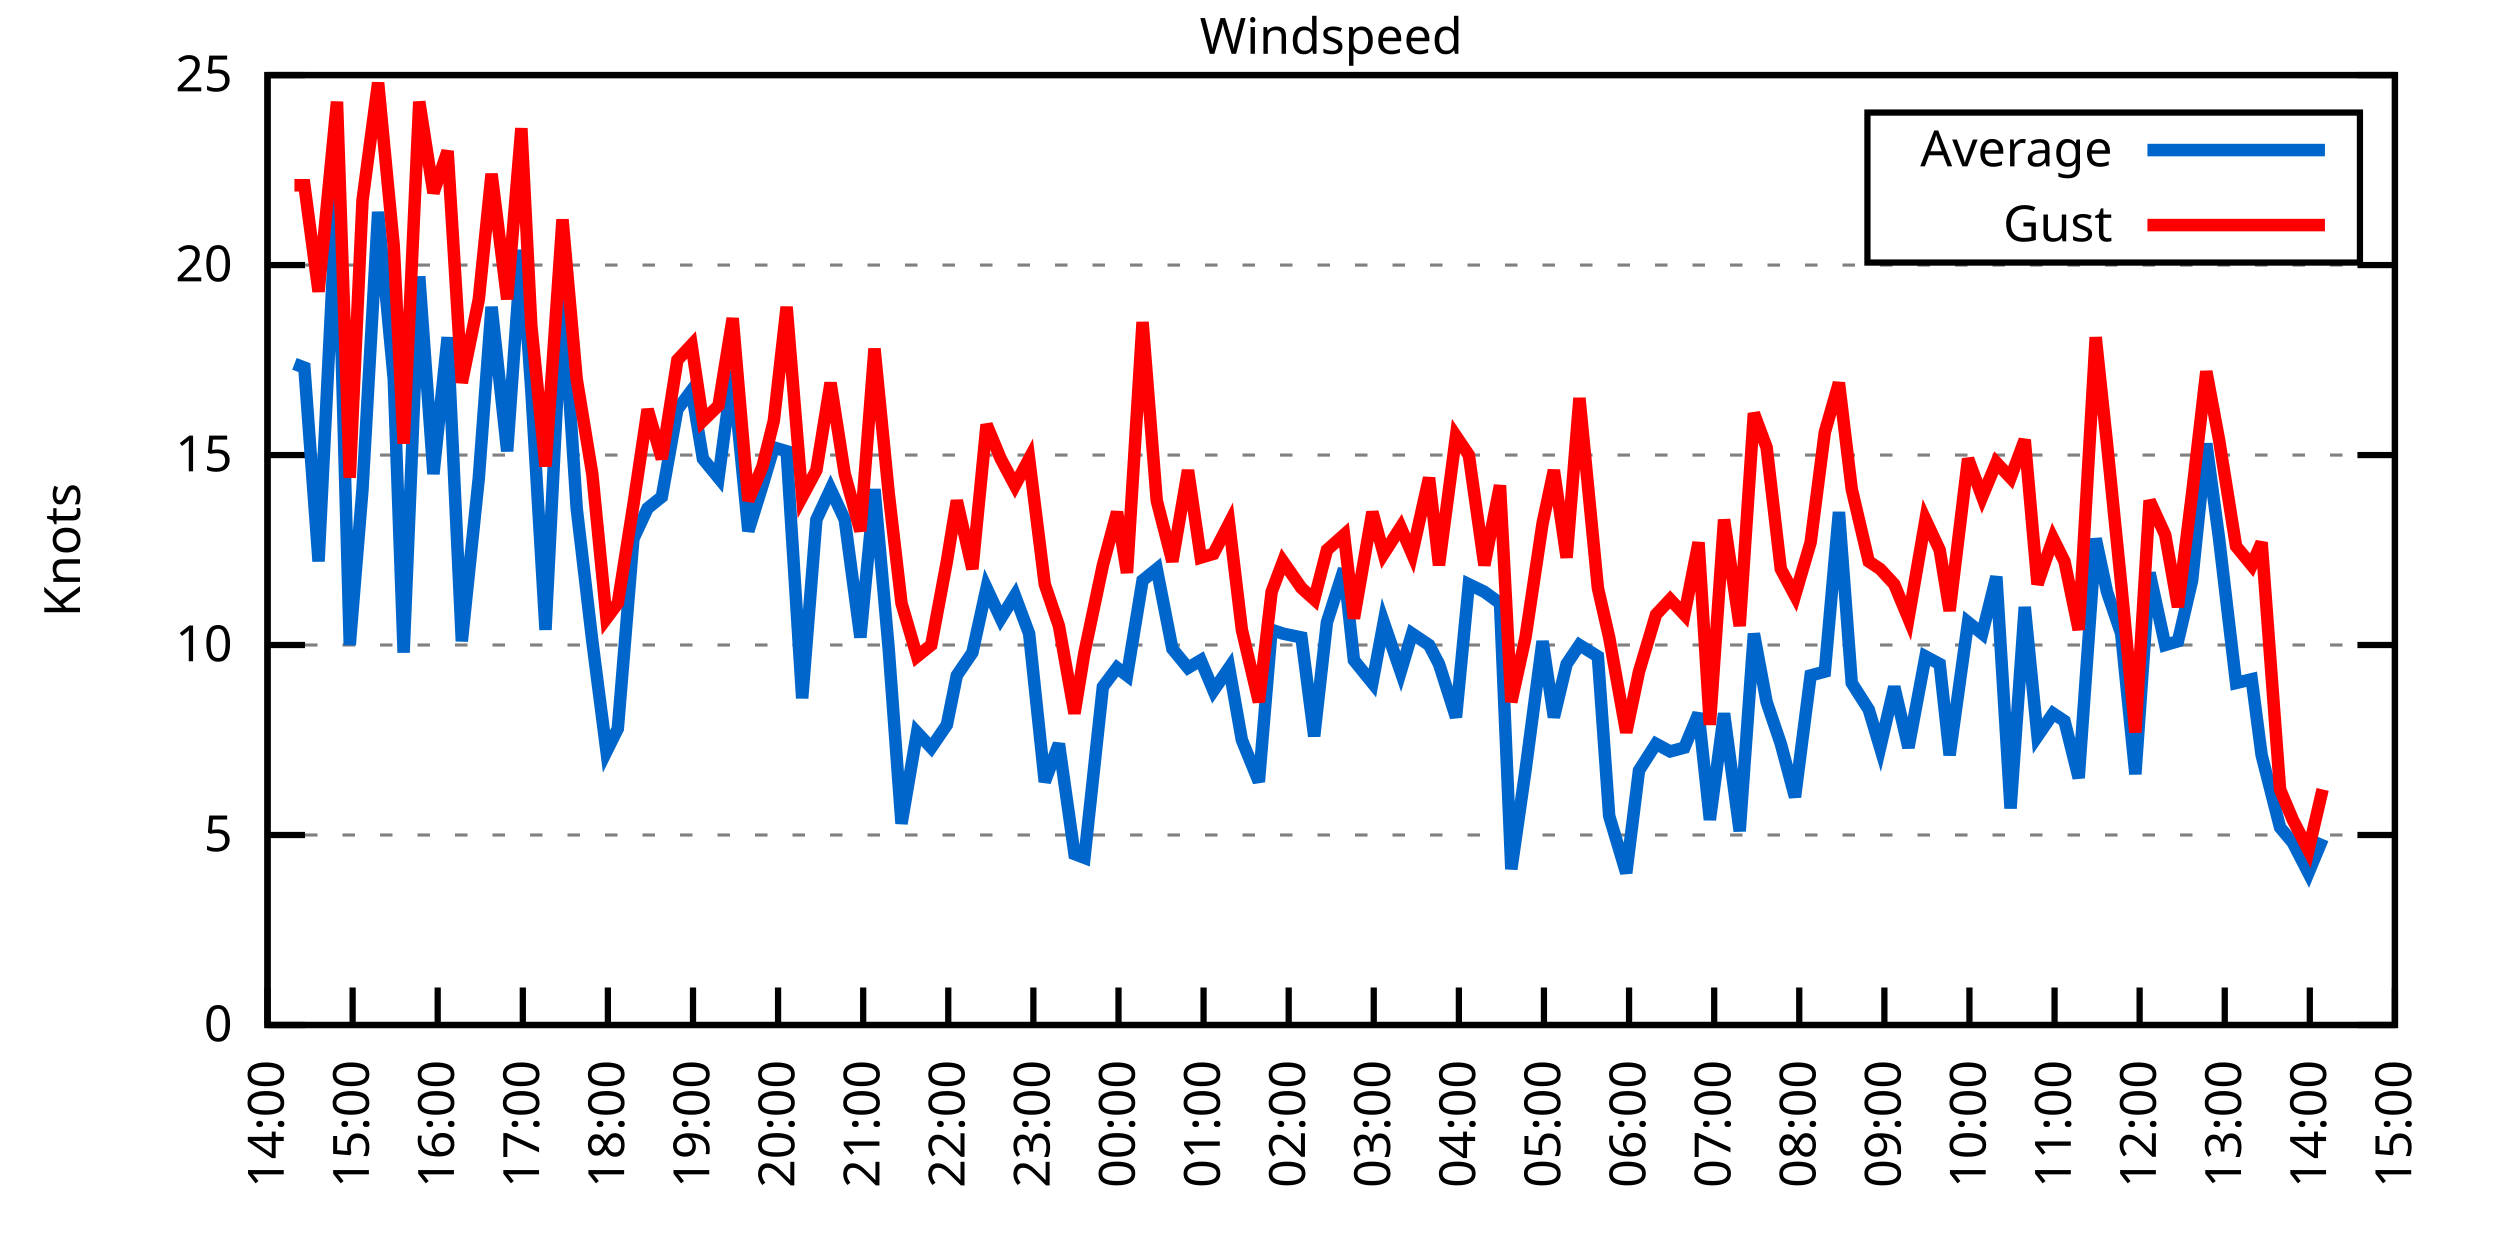
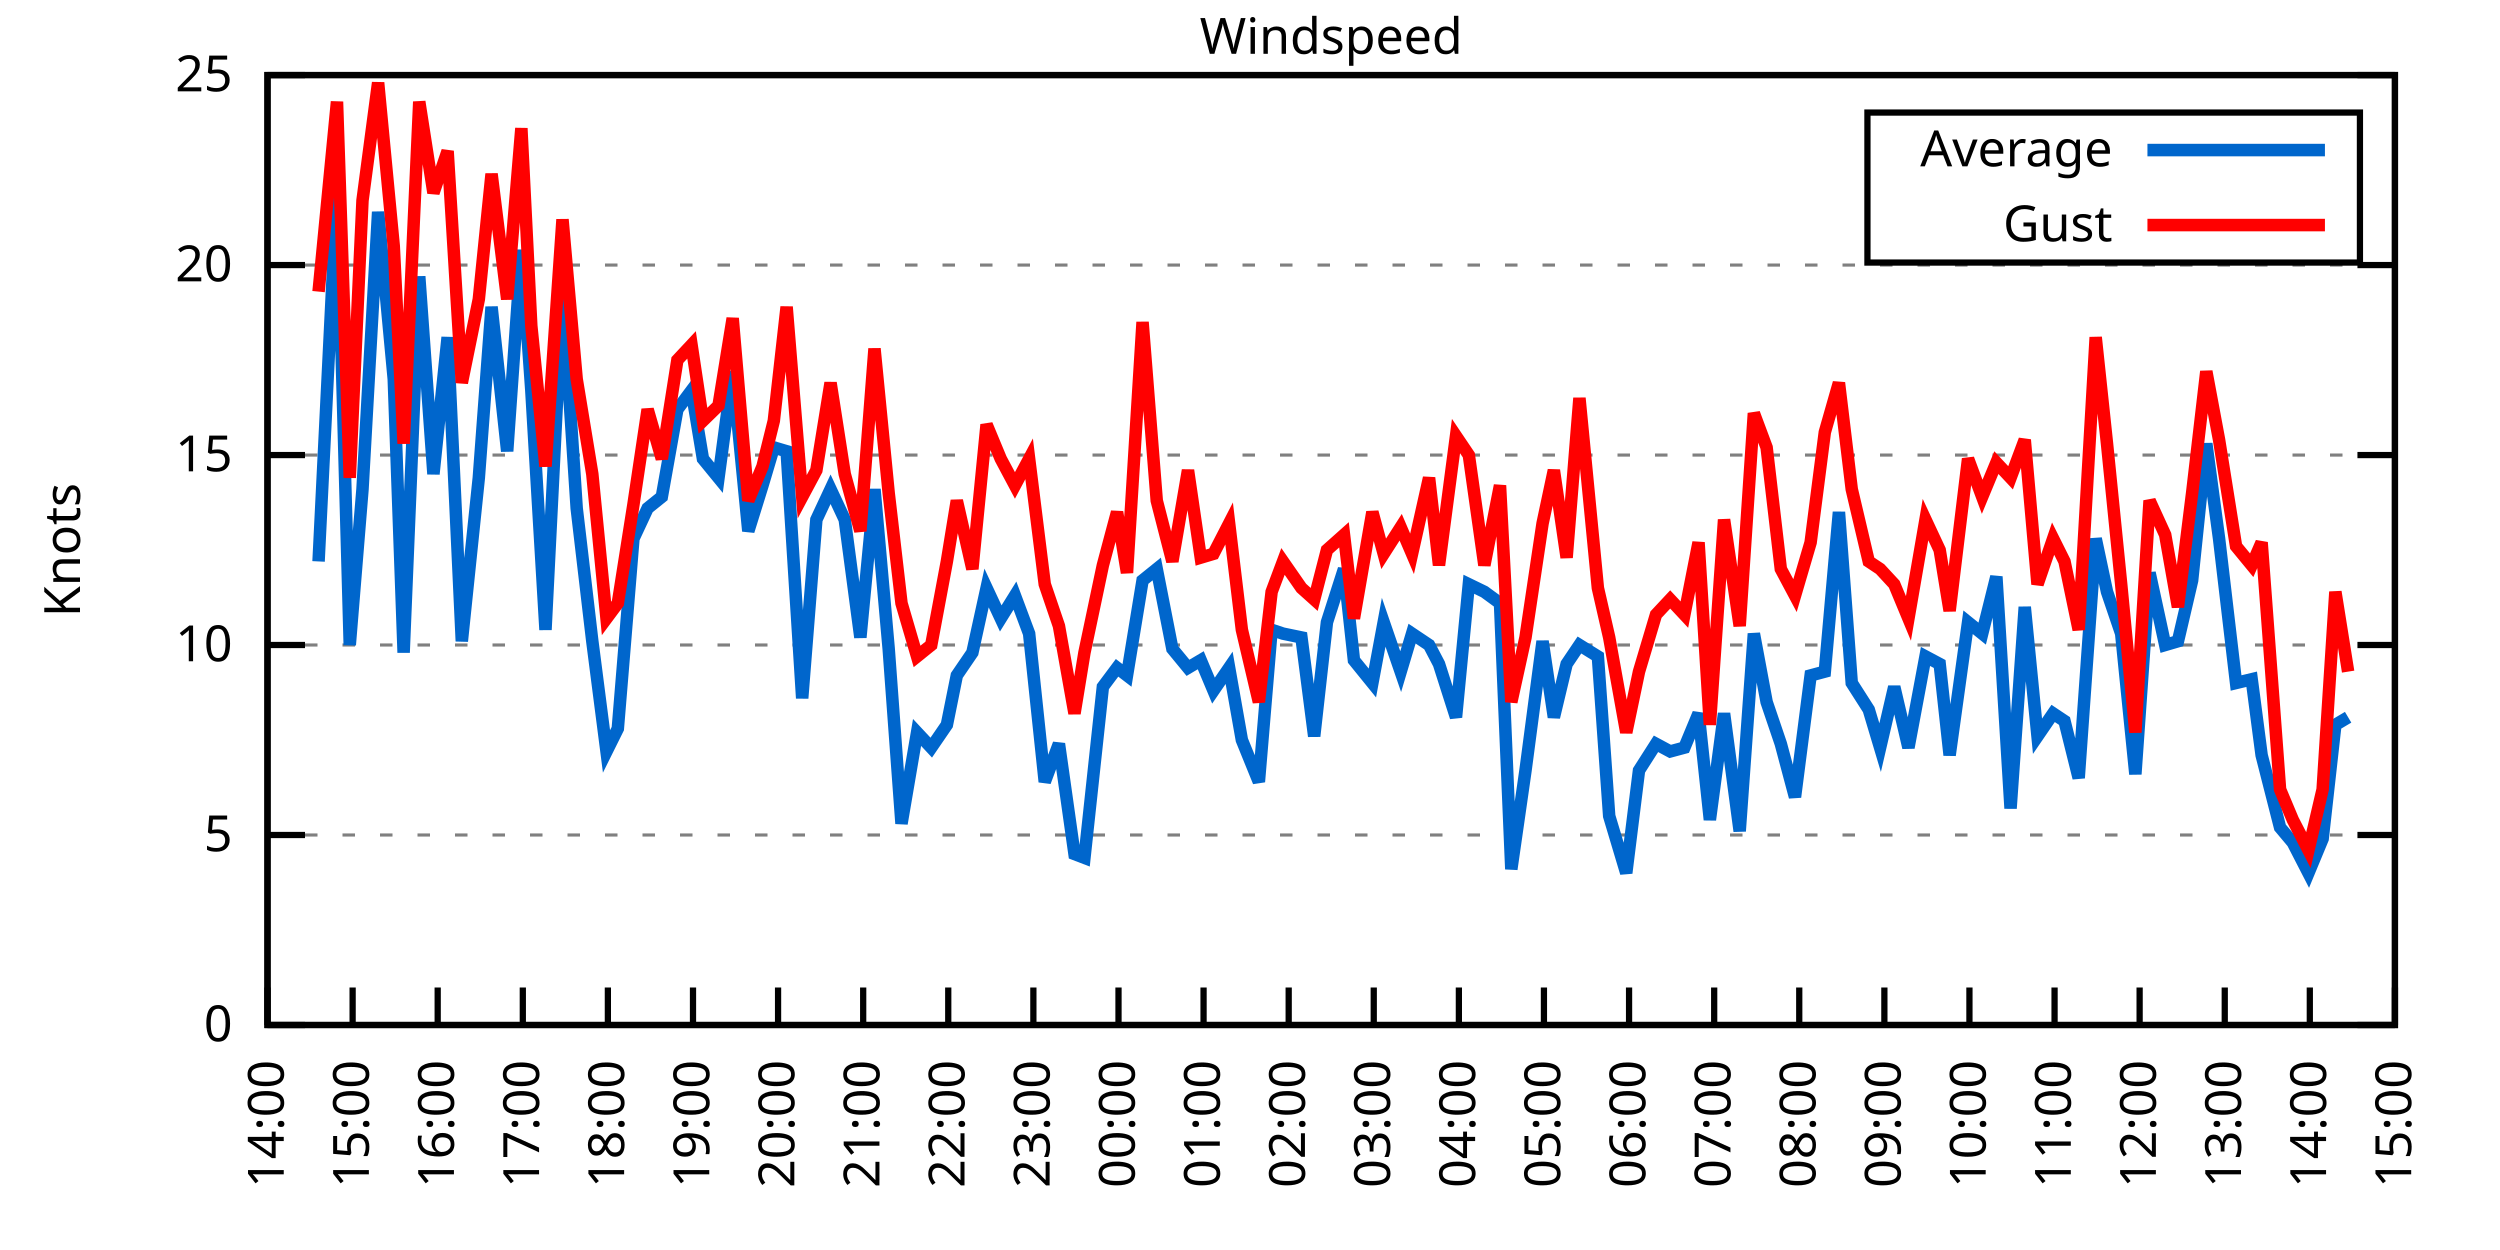
<svg xmlns="http://www.w3.org/2000/svg" xmlns:xlink="http://www.w3.org/1999/xlink" width="400" height="200" viewBox="0 0 400 200">
  <g id="gnuplot_canvas">
    <rect x="0" y="0" width="400" height="200" fill="none" />
    <defs>
      <circle id="gpDot" r="0.5" stroke-width="0.5" stroke="currentColor" />
      <path id="gpPt0" stroke-width="0.333" stroke="currentColor" d="M-1,0 h2 M0,-1 v2" />
      <path id="gpPt1" stroke-width="0.333" stroke="currentColor" d="M-1,-1 L1,1 M1,-1 L-1,1" />
      <path id="gpPt2" stroke-width="0.333" stroke="currentColor" d="M-1,0 L1,0 M0,-1 L0,1 M-1,-1 L1,1 M-1,1 L1,-1" />
      <rect id="gpPt3" stroke-width="0.333" stroke="currentColor" x="-1" y="-1" width="2" height="2" />
      <rect id="gpPt4" stroke-width="0.333" stroke="currentColor" fill="currentColor" x="-1" y="-1" width="2" height="2" />
      <circle id="gpPt5" stroke-width="0.333" stroke="currentColor" cx="0" cy="0" r="1" />
      <use xlink:href="#gpPt5" id="gpPt6" fill="currentColor" stroke="none" />
      <path id="gpPt7" stroke-width="0.333" stroke="currentColor" d="M0,-1.33 L-1.33,0.67 L1.33,0.67 z" />
      <use xlink:href="#gpPt7" id="gpPt8" fill="currentColor" stroke="none" />
      <use xlink:href="#gpPt7" id="gpPt9" stroke="currentColor" transform="rotate(180)" />
      <use xlink:href="#gpPt9" id="gpPt10" fill="currentColor" stroke="none" />
      <use xlink:href="#gpPt3" id="gpPt11" stroke="currentColor" transform="rotate(45)" />
      <use xlink:href="#gpPt11" id="gpPt12" fill="currentColor" stroke="none" />
      <path id="gpPt13" stroke-width="0.333" stroke="currentColor" d="M0,1.330 L1.265,0.411 L0.782,-1.067 L-0.782,-1.076 L-1.265,0.411 z" />
      <use xlink:href="#gpPt13" id="gpPt14" fill="currentColor" stroke="none" />
      <filter id="textbox" filterUnits="objectBoundingBox" x="0" y="0" height="1" width="1">
        <feFlood flood-color="white" flood-opacity="1" result="bgnd" />
        <feComposite in="SourceGraphic" in2="bgnd" operator="atop" />
      </filter>
      <filter id="greybox" filterUnits="objectBoundingBox" x="0" y="0" height="1" width="1">
        <feFlood flood-color="lightgrey" flood-opacity="1" result="grey" />
        <feComposite in="SourceGraphic" in2="grey" operator="atop" />
      </filter>
    </defs>
    <g fill="none" color="white" stroke="currentColor" stroke-width="1.00" stroke-linecap="butt" stroke-linejoin="miter">
</g>
    <g fill="none" color="black" stroke="currentColor" stroke-width="1.00" stroke-linecap="butt" stroke-linejoin="miter">
      <g stroke="none" shape-rendering="crispEdges">
        <polygon fill="rgb(255, 255, 255)" points="42.80,164.00 383.18,164.00 383.18,12.02 42.80,12.02 " />
      </g>
    </g>
    <g fill="none" color="black" stroke="currentColor" stroke-width="1.00" stroke-linecap="butt" stroke-linejoin="miter">
</g>
    <g fill="none" color="black" stroke="black" stroke-width="0.50" stroke-linecap="butt" stroke-linejoin="miter">
</g>
    <g fill="none" color="gray" stroke="currentColor" stroke-width="0.50" stroke-linecap="butt" stroke-linejoin="miter">
      <path stroke="gray" stroke-dasharray="2,4" class="gridline" d="M42.80,164.00 L383.19,164.00  " />
    </g>
    <g fill="none" color="gray" stroke="gray" stroke-width="1.00" stroke-linecap="butt" stroke-linejoin="miter">
</g>
    <g fill="none" color="black" stroke="currentColor" stroke-width="1.00" stroke-linecap="butt" stroke-linejoin="miter">
      <path stroke="black" d="M42.80,164.00 L48.80,164.00 M383.19,164.00 L377.19,164.00  " />
      <g transform="translate(37.20,166.60)" stroke="none" fill="black" font-family="Sans" font-size="8.00" text-anchor="end">
        <text>
          <tspan font-family="Sans"> 0</tspan>
        </text>
      </g>
    </g>
    <g fill="none" color="black" stroke="currentColor" stroke-width="1.00" stroke-linecap="butt" stroke-linejoin="miter">
</g>
    <g fill="none" color="black" stroke="black" stroke-width="0.50" stroke-linecap="butt" stroke-linejoin="miter">
</g>
    <g fill="none" color="gray" stroke="currentColor" stroke-width="0.50" stroke-linecap="butt" stroke-linejoin="miter">
      <path stroke="gray" stroke-dasharray="2,4" class="gridline" d="M42.80,133.60 L383.19,133.60  " />
    </g>
    <g fill="none" color="gray" stroke="gray" stroke-width="1.00" stroke-linecap="butt" stroke-linejoin="miter">
</g>
    <g fill="none" color="black" stroke="currentColor" stroke-width="1.00" stroke-linecap="butt" stroke-linejoin="miter">
      <path stroke="black" d="M42.80,133.60 L48.80,133.60 M383.19,133.60 L377.19,133.60  " />
      <g transform="translate(37.20,136.20)" stroke="none" fill="black" font-family="Sans" font-size="8.00" text-anchor="end">
        <text>
          <tspan font-family="Sans"> 5</tspan>
        </text>
      </g>
    </g>
    <g fill="none" color="black" stroke="currentColor" stroke-width="1.00" stroke-linecap="butt" stroke-linejoin="miter">
</g>
    <g fill="none" color="black" stroke="black" stroke-width="0.50" stroke-linecap="butt" stroke-linejoin="miter">
</g>
    <g fill="none" color="gray" stroke="currentColor" stroke-width="0.50" stroke-linecap="butt" stroke-linejoin="miter">
      <path stroke="gray" stroke-dasharray="2,4" class="gridline" d="M42.80,103.20 L383.19,103.20  " />
    </g>
    <g fill="none" color="gray" stroke="gray" stroke-width="1.00" stroke-linecap="butt" stroke-linejoin="miter">
</g>
    <g fill="none" color="black" stroke="currentColor" stroke-width="1.00" stroke-linecap="butt" stroke-linejoin="miter">
      <path stroke="black" d="M42.80,103.20 L48.80,103.20 M383.19,103.20 L377.19,103.20  " />
      <g transform="translate(37.20,105.80)" stroke="none" fill="black" font-family="Sans" font-size="8.00" text-anchor="end">
        <text>
          <tspan font-family="Sans"> 10</tspan>
        </text>
      </g>
    </g>
    <g fill="none" color="black" stroke="currentColor" stroke-width="1.00" stroke-linecap="butt" stroke-linejoin="miter">
</g>
    <g fill="none" color="black" stroke="black" stroke-width="0.50" stroke-linecap="butt" stroke-linejoin="miter">
</g>
    <g fill="none" color="gray" stroke="currentColor" stroke-width="0.50" stroke-linecap="butt" stroke-linejoin="miter">
      <path stroke="gray" stroke-dasharray="2,4" class="gridline" d="M42.80,72.81 L383.19,72.81  " />
    </g>
    <g fill="none" color="gray" stroke="gray" stroke-width="1.00" stroke-linecap="butt" stroke-linejoin="miter">
</g>
    <g fill="none" color="black" stroke="currentColor" stroke-width="1.00" stroke-linecap="butt" stroke-linejoin="miter">
      <path stroke="black" d="M42.80,72.81 L48.80,72.81 M383.19,72.81 L377.19,72.81  " />
      <g transform="translate(37.20,75.41)" stroke="none" fill="black" font-family="Sans" font-size="8.00" text-anchor="end">
        <text>
          <tspan font-family="Sans"> 15</tspan>
        </text>
      </g>
    </g>
    <g fill="none" color="black" stroke="currentColor" stroke-width="1.00" stroke-linecap="butt" stroke-linejoin="miter">
</g>
    <g fill="none" color="black" stroke="black" stroke-width="0.50" stroke-linecap="butt" stroke-linejoin="miter">
</g>
    <g fill="none" color="gray" stroke="currentColor" stroke-width="0.50" stroke-linecap="butt" stroke-linejoin="miter">
      <path stroke="gray" stroke-dasharray="2,4" class="gridline" d="M42.80,42.41 L383.19,42.41  " />
    </g>
    <g fill="none" color="gray" stroke="gray" stroke-width="1.00" stroke-linecap="butt" stroke-linejoin="miter">
</g>
    <g fill="none" color="black" stroke="currentColor" stroke-width="1.00" stroke-linecap="butt" stroke-linejoin="miter">
      <path stroke="black" d="M42.80,42.41 L48.80,42.41 M383.19,42.41 L377.19,42.41  " />
      <g transform="translate(37.20,45.01)" stroke="none" fill="black" font-family="Sans" font-size="8.00" text-anchor="end">
        <text>
          <tspan font-family="Sans"> 20</tspan>
        </text>
      </g>
    </g>
    <g fill="none" color="black" stroke="currentColor" stroke-width="1.00" stroke-linecap="butt" stroke-linejoin="miter">
</g>
    <g fill="none" color="black" stroke="black" stroke-width="0.50" stroke-linecap="butt" stroke-linejoin="miter">
</g>
    <g fill="none" color="gray" stroke="currentColor" stroke-width="0.50" stroke-linecap="butt" stroke-linejoin="miter">
      <path stroke="gray" stroke-dasharray="2,4" class="gridline" d="M42.80,12.01 L383.19,12.01  " />
    </g>
    <g fill="none" color="gray" stroke="gray" stroke-width="1.00" stroke-linecap="butt" stroke-linejoin="miter">
</g>
    <g fill="none" color="black" stroke="currentColor" stroke-width="1.00" stroke-linecap="butt" stroke-linejoin="miter">
      <path stroke="black" d="M42.80,12.01 L48.80,12.01 M383.19,12.01 L377.19,12.01  " />
      <g transform="translate(37.20,14.61)" stroke="none" fill="black" font-family="Sans" font-size="8.00" text-anchor="end">
        <text>
          <tspan font-family="Sans"> 25</tspan>
        </text>
      </g>
    </g>
    <g fill="none" color="black" stroke="currentColor" stroke-width="1.00" stroke-linecap="butt" stroke-linejoin="miter">
      <path stroke="black" d="M42.80,164.00 L42.80,158.00  " />
      <g transform="translate(45.40,169.60) rotate(270.00)" stroke="none" fill="black" font-family="Sans" font-size="8.00" text-anchor="end">
        <text>
          <tspan font-family="Sans">14:00</tspan>
        </text>
      </g>
    </g>
    <g fill="none" color="black" stroke="currentColor" stroke-width="1.00" stroke-linecap="butt" stroke-linejoin="miter">
      <path stroke="black" d="M56.42,164.00 L56.42,158.00  " />
      <g transform="translate(59.02,169.60) rotate(270.00)" stroke="none" fill="black" font-family="Sans" font-size="8.00" text-anchor="end">
        <text>
          <tspan font-family="Sans">15:00</tspan>
        </text>
      </g>
    </g>
    <g fill="none" color="black" stroke="currentColor" stroke-width="1.00" stroke-linecap="butt" stroke-linejoin="miter">
      <path stroke="black" d="M70.03,164.00 L70.03,158.00  " />
      <g transform="translate(72.63,169.60) rotate(270.00)" stroke="none" fill="black" font-family="Sans" font-size="8.00" text-anchor="end">
        <text>
          <tspan font-family="Sans">16:00</tspan>
        </text>
      </g>
    </g>
    <g fill="none" color="black" stroke="currentColor" stroke-width="1.00" stroke-linecap="butt" stroke-linejoin="miter">
      <path stroke="black" d="M83.65,164.00 L83.65,158.00  " />
      <g transform="translate(86.25,169.60) rotate(270.00)" stroke="none" fill="black" font-family="Sans" font-size="8.00" text-anchor="end">
        <text>
          <tspan font-family="Sans">17:00</tspan>
        </text>
      </g>
    </g>
    <g fill="none" color="black" stroke="currentColor" stroke-width="1.00" stroke-linecap="butt" stroke-linejoin="miter">
      <path stroke="black" d="M97.26,164.00 L97.26,158.00  " />
      <g transform="translate(99.86,169.60) rotate(270.00)" stroke="none" fill="black" font-family="Sans" font-size="8.00" text-anchor="end">
        <text>
          <tspan font-family="Sans">18:00</tspan>
        </text>
      </g>
    </g>
    <g fill="none" color="black" stroke="currentColor" stroke-width="1.00" stroke-linecap="butt" stroke-linejoin="miter">
      <path stroke="black" d="M110.88,164.00 L110.88,158.00  " />
      <g transform="translate(113.48,169.60) rotate(270.00)" stroke="none" fill="black" font-family="Sans" font-size="8.00" text-anchor="end">
        <text>
          <tspan font-family="Sans">19:00</tspan>
        </text>
      </g>
    </g>
    <g fill="none" color="black" stroke="currentColor" stroke-width="1.00" stroke-linecap="butt" stroke-linejoin="miter">
      <path stroke="black" d="M124.49,164.00 L124.49,158.00  " />
      <g transform="translate(127.09,169.60) rotate(270.00)" stroke="none" fill="black" font-family="Sans" font-size="8.00" text-anchor="end">
        <text>
          <tspan font-family="Sans">20:00</tspan>
        </text>
      </g>
    </g>
    <g fill="none" color="black" stroke="currentColor" stroke-width="1.00" stroke-linecap="butt" stroke-linejoin="miter">
      <path stroke="black" d="M138.11,164.00 L138.11,158.00  " />
      <g transform="translate(140.71,169.60) rotate(270.00)" stroke="none" fill="black" font-family="Sans" font-size="8.00" text-anchor="end">
        <text>
          <tspan font-family="Sans">21:00</tspan>
        </text>
      </g>
    </g>
    <g fill="none" color="black" stroke="currentColor" stroke-width="1.00" stroke-linecap="butt" stroke-linejoin="miter">
      <path stroke="black" d="M151.72,164.00 L151.72,158.00  " />
      <g transform="translate(154.32,169.60) rotate(270.00)" stroke="none" fill="black" font-family="Sans" font-size="8.00" text-anchor="end">
        <text>
          <tspan font-family="Sans">22:00</tspan>
        </text>
      </g>
    </g>
    <g fill="none" color="black" stroke="currentColor" stroke-width="1.00" stroke-linecap="butt" stroke-linejoin="miter">
      <path stroke="black" d="M165.34,164.00 L165.34,158.00  " />
      <g transform="translate(167.94,169.60) rotate(270.00)" stroke="none" fill="black" font-family="Sans" font-size="8.00" text-anchor="end">
        <text>
          <tspan font-family="Sans">23:00</tspan>
        </text>
      </g>
    </g>
    <g fill="none" color="black" stroke="currentColor" stroke-width="1.00" stroke-linecap="butt" stroke-linejoin="miter">
      <path stroke="black" d="M178.96,164.00 L178.96,158.00  " />
      <g transform="translate(181.56,169.60) rotate(270.00)" stroke="none" fill="black" font-family="Sans" font-size="8.00" text-anchor="end">
        <text>
          <tspan font-family="Sans">00:00</tspan>
        </text>
      </g>
    </g>
    <g fill="none" color="black" stroke="currentColor" stroke-width="1.00" stroke-linecap="butt" stroke-linejoin="miter">
      <path stroke="black" d="M192.57,164.00 L192.57,158.00  " />
      <g transform="translate(195.17,169.60) rotate(270.00)" stroke="none" fill="black" font-family="Sans" font-size="8.00" text-anchor="end">
        <text>
          <tspan font-family="Sans">01:00</tspan>
        </text>
      </g>
    </g>
    <g fill="none" color="black" stroke="currentColor" stroke-width="1.00" stroke-linecap="butt" stroke-linejoin="miter">
      <path stroke="black" d="M206.19,164.00 L206.19,158.00  " />
      <g transform="translate(208.79,169.60) rotate(270.00)" stroke="none" fill="black" font-family="Sans" font-size="8.00" text-anchor="end">
        <text>
          <tspan font-family="Sans">02:00</tspan>
        </text>
      </g>
    </g>
    <g fill="none" color="black" stroke="currentColor" stroke-width="1.00" stroke-linecap="butt" stroke-linejoin="miter">
      <path stroke="black" d="M219.80,164.00 L219.80,158.00  " />
      <g transform="translate(222.40,169.60) rotate(270.00)" stroke="none" fill="black" font-family="Sans" font-size="8.00" text-anchor="end">
        <text>
          <tspan font-family="Sans">03:00</tspan>
        </text>
      </g>
    </g>
    <g fill="none" color="black" stroke="currentColor" stroke-width="1.00" stroke-linecap="butt" stroke-linejoin="miter">
      <path stroke="black" d="M233.42,164.00 L233.42,158.00  " />
      <g transform="translate(236.02,169.60) rotate(270.00)" stroke="none" fill="black" font-family="Sans" font-size="8.00" text-anchor="end">
        <text>
          <tspan font-family="Sans">04:00</tspan>
        </text>
      </g>
    </g>
    <g fill="none" color="black" stroke="currentColor" stroke-width="1.00" stroke-linecap="butt" stroke-linejoin="miter">
      <path stroke="black" d="M247.03,164.00 L247.03,158.00  " />
      <g transform="translate(249.63,169.60) rotate(270.00)" stroke="none" fill="black" font-family="Sans" font-size="8.00" text-anchor="end">
        <text>
          <tspan font-family="Sans">05:00</tspan>
        </text>
      </g>
    </g>
    <g fill="none" color="black" stroke="currentColor" stroke-width="1.00" stroke-linecap="butt" stroke-linejoin="miter">
      <path stroke="black" d="M260.65,164.00 L260.65,158.00  " />
      <g transform="translate(263.25,169.60) rotate(270.00)" stroke="none" fill="black" font-family="Sans" font-size="8.00" text-anchor="end">
        <text>
          <tspan font-family="Sans">06:00</tspan>
        </text>
      </g>
    </g>
    <g fill="none" color="black" stroke="currentColor" stroke-width="1.00" stroke-linecap="butt" stroke-linejoin="miter">
      <path stroke="black" d="M274.27,164.00 L274.27,158.00  " />
      <g transform="translate(276.87,169.60) rotate(270.00)" stroke="none" fill="black" font-family="Sans" font-size="8.00" text-anchor="end">
        <text>
          <tspan font-family="Sans">07:00</tspan>
        </text>
      </g>
    </g>
    <g fill="none" color="black" stroke="currentColor" stroke-width="1.00" stroke-linecap="butt" stroke-linejoin="miter">
      <path stroke="black" d="M287.88,164.00 L287.88,158.00  " />
      <g transform="translate(290.48,169.60) rotate(270.00)" stroke="none" fill="black" font-family="Sans" font-size="8.00" text-anchor="end">
        <text>
          <tspan font-family="Sans">08:00</tspan>
        </text>
      </g>
    </g>
    <g fill="none" color="black" stroke="currentColor" stroke-width="1.00" stroke-linecap="butt" stroke-linejoin="miter">
      <path stroke="black" d="M301.50,164.00 L301.50,158.00  " />
      <g transform="translate(304.10,169.60) rotate(270.00)" stroke="none" fill="black" font-family="Sans" font-size="8.00" text-anchor="end">
        <text>
          <tspan font-family="Sans">09:00</tspan>
        </text>
      </g>
    </g>
    <g fill="none" color="black" stroke="currentColor" stroke-width="1.00" stroke-linecap="butt" stroke-linejoin="miter">
      <path stroke="black" d="M315.11,164.00 L315.11,158.00  " />
      <g transform="translate(317.71,169.60) rotate(270.00)" stroke="none" fill="black" font-family="Sans" font-size="8.00" text-anchor="end">
        <text>
          <tspan font-family="Sans">10:00</tspan>
        </text>
      </g>
    </g>
    <g fill="none" color="black" stroke="currentColor" stroke-width="1.00" stroke-linecap="butt" stroke-linejoin="miter">
      <path stroke="black" d="M328.73,164.00 L328.73,158.00  " />
      <g transform="translate(331.33,169.60) rotate(270.00)" stroke="none" fill="black" font-family="Sans" font-size="8.00" text-anchor="end">
        <text>
          <tspan font-family="Sans">11:00</tspan>
        </text>
      </g>
    </g>
    <g fill="none" color="black" stroke="currentColor" stroke-width="1.00" stroke-linecap="butt" stroke-linejoin="miter">
      <path stroke="black" d="M342.34,164.00 L342.34,158.00  " />
      <g transform="translate(344.94,169.60) rotate(270.00)" stroke="none" fill="black" font-family="Sans" font-size="8.00" text-anchor="end">
        <text>
          <tspan font-family="Sans">12:00</tspan>
        </text>
      </g>
    </g>
    <g fill="none" color="black" stroke="currentColor" stroke-width="1.00" stroke-linecap="butt" stroke-linejoin="miter">
      <path stroke="black" d="M355.96,164.00 L355.96,158.00  " />
      <g transform="translate(358.56,169.60) rotate(270.00)" stroke="none" fill="black" font-family="Sans" font-size="8.00" text-anchor="end">
        <text>
          <tspan font-family="Sans">13:00</tspan>
        </text>
      </g>
    </g>
    <g fill="none" color="black" stroke="currentColor" stroke-width="1.00" stroke-linecap="butt" stroke-linejoin="miter">
      <path stroke="black" d="M369.57,164.00 L369.57,158.00  " />
      <g transform="translate(372.17,169.60) rotate(270.00)" stroke="none" fill="black" font-family="Sans" font-size="8.00" text-anchor="end">
        <text>
          <tspan font-family="Sans">14:00</tspan>
        </text>
      </g>
    </g>
    <g fill="none" color="black" stroke="currentColor" stroke-width="1.00" stroke-linecap="butt" stroke-linejoin="miter">
      <path stroke="black" d="M383.19,164.00 L383.19,158.00  " />
      <g transform="translate(385.79,169.60) rotate(270.00)" stroke="none" fill="black" font-family="Sans" font-size="8.00" text-anchor="end">
        <text>
          <tspan font-family="Sans">15:00</tspan>
        </text>
      </g>
    </g>
    <g fill="none" color="black" stroke="currentColor" stroke-width="1.00" stroke-linecap="butt" stroke-linejoin="miter">
</g>
    <g fill="none" color="black" stroke="currentColor" stroke-width="1.00" stroke-linecap="butt" stroke-linejoin="miter">
      <path stroke="black" d="M42.80,12.01 L42.80,164.00 L383.19,164.00 L383.19,12.01 L42.80,12.01 Z  " />
    </g>
    <g fill="none" color="black" stroke="currentColor" stroke-width="1.00" stroke-linecap="butt" stroke-linejoin="miter">
</g>
    <g fill="none" color="black" stroke="currentColor" stroke-width="1.00" stroke-linecap="butt" stroke-linejoin="miter">
      <path stroke="black" d="M298.79,42.01 L298.79,18.01 L377.59,18.01 L377.59,42.01 L298.79,42.01 Z  " />
    </g>
    <g id="Windspeed_plot_1">
      <g fill="none" color="white" stroke="black" stroke-width="2.00" stroke-linecap="butt" stroke-linejoin="miter">
</g>
      <g fill="none" color="black" stroke="currentColor" stroke-width="2.00" stroke-linecap="butt" stroke-linejoin="miter">
        <g transform="translate(337.99,26.61)" stroke="none" fill="black" font-family="Sans" font-size="8.00" text-anchor="end">
          <text>
            <tspan font-family="Sans">Average</tspan>
          </text>
        </g>
      </g>
      <g fill="none" color="black" stroke="currentColor" stroke-width="2.00" stroke-linecap="butt" stroke-linejoin="miter">
-         <path stroke="rgb(  0, 102, 204)" d="M343.59,24.01 L371.99,24.01 M47.11,58.21 L48.70,58.82 L50.97,89.83 L53.92,30.25 L55.96,103.20 L58.00,78.28   L60.50,33.90 L63.00,60.65 L64.58,104.42 L67.08,44.23 L69.35,75.85 L71.62,53.96 L73.89,102.60 L76.61,76.45   L78.65,49.10 L81.15,72.20 L83.42,39.98 L85.01,62.47 L87.28,100.77 L90.00,46.66 L92.27,81.32 L94.77,102.60   L97.04,120.23 L98.85,116.58 L101.35,86.18 L103.62,81.32 L105.89,79.49 L108.38,65.51 L110.65,62.47 L112.47,73.41   L114.96,76.45 L117.23,59.43 L119.73,84.97 L122.00,77.67 L123.81,71.59 L125.86,72.20 L128.35,111.72 L130.62,83.14   L132.89,78.28 L135.16,83.14 L137.66,101.99 L139.92,78.28 L142.19,103.81 L144.24,131.78 L146.73,117.19 L149.00,119.62   L151.50,115.97 L153.09,108.07 L155.58,104.42 L157.85,94.08 L160.12,98.95 L162.39,95.30 L164.66,101.38 L167.16,125.09   L169.43,119.01 L171.92,136.64 L173.51,137.25 L176.46,109.89 L178.73,106.85 L180.32,108.07 L182.81,92.87 L185.08,91.04   L187.58,103.81 L190.08,106.85 L192.12,105.64 L194.16,110.50 L196.66,106.85 L198.70,118.40 L201.42,125.09 L203.46,100.77   L205.28,101.38 L208.23,101.99 L210.27,117.80 L212.31,99.56 L215.04,91.04 L216.63,105.64 L219.58,109.28 L221.39,99.56   L224.11,107.46 L225.93,101.38 L228.65,103.20 L230.24,106.24 L232.96,114.76 L235.01,93.48 L237.50,94.69 L240.00,96.52   L241.81,139.07 L244.08,123.27 L246.81,102.60 L248.62,114.76 L250.66,106.24 L252.71,103.20 L255.66,105.03 L257.47,130.56   L260.20,139.68 L262.24,123.27 L264.96,119.01 L267.23,120.23 L269.50,119.62 L271.77,114.15 L273.58,131.17 L275.85,114.15   L278.35,132.99 L280.62,101.38 L282.66,112.32 L284.93,119.01 L287.20,127.52 L289.70,108.07 L291.97,107.46 L294.23,81.93   L296.28,109.28 L299.00,113.54 L300.82,119.62 L303.08,109.89 L305.35,119.62 L308.08,105.03 L310.35,106.24 L311.94,120.83   L314.89,99.56 L317.15,101.38 L319.42,92.26 L321.69,129.35 L323.96,97.12 L326.00,117.80 L328.50,114.15 L330.32,115.36   L332.59,124.48 L335.31,86.18 L337.12,94.69 L339.39,101.38 L341.66,123.87 L343.93,91.65 L346.43,103.20 L348.47,102.60   L350.74,92.87 L353.01,70.98 L355.05,86.18 L357.77,109.28 L360.27,108.68 L361.86,120.83 L364.81,132.39 L366.85,134.82   L369.35,139.68 L371.62,134.21  " />
+         <path stroke="rgb(  0, 102, 204)" d="M343.59,24.01 L371.99,24.01 M50.97,89.83 L53.92,30.25 L55.96,103.20 L58.00,78.28 L60.50,33.90 L63.00,60.65   L64.58,104.42 L67.08,44.23 L69.35,75.85 L71.62,53.96 L73.89,102.60 L76.61,76.45 L78.65,49.10 L81.15,72.20   L83.42,39.98 L85.01,62.47 L87.28,100.77 L90.00,46.66 L92.27,81.32 L94.77,102.60 L97.04,120.23 L98.85,116.58   L101.35,86.18 L103.62,81.32 L105.89,79.49 L108.38,65.51 L110.65,62.47 L112.47,73.41 L114.96,76.45 L117.23,59.43   L119.73,84.97 L122.00,77.67 L123.81,71.59 L125.86,72.20 L128.35,111.72 L130.62,83.14 L132.89,78.28 L135.16,83.14   L137.66,101.99 L139.92,78.28 L142.19,103.81 L144.24,131.78 L146.73,117.19 L149.00,119.62 L151.50,115.97 L153.09,108.07   L155.58,104.42 L157.85,94.08 L160.12,98.95 L162.39,95.30 L164.66,101.38 L167.16,125.09 L169.43,119.01 L171.92,136.64   L173.51,137.25 L176.46,109.89 L178.73,106.85 L180.32,108.07 L182.81,92.87 L185.08,91.04 L187.58,103.81 L190.08,106.85   L192.12,105.64 L194.16,110.50 L196.66,106.85 L198.70,118.40 L201.42,125.09 L203.46,100.77 L205.28,101.38 L208.23,101.99   L210.27,117.80 L212.31,99.56 L215.04,91.04 L216.63,105.64 L219.58,109.28 L221.39,99.56 L224.11,107.46 L225.93,101.38   L228.65,103.20 L230.24,106.24 L232.96,114.76 L235.01,93.48 L237.50,94.69 L240.00,96.52 L241.81,139.07 L244.08,123.27   L246.81,102.60 L248.62,114.76 L250.66,106.24 L252.71,103.20 L255.66,105.03 L257.47,130.56 L260.20,139.68 L262.24,123.27   L264.96,119.01 L267.23,120.23 L269.50,119.62 L271.77,114.15 L273.58,131.17 L275.85,114.15 L278.35,132.99 L280.62,101.38   L282.66,112.32 L284.93,119.01 L287.20,127.52 L289.70,108.07 L291.97,107.46 L294.23,81.93 L296.28,109.28 L299.00,113.54   L300.82,119.62 L303.08,109.89 L305.35,119.62 L308.08,105.03 L310.35,106.24 L311.94,120.83 L314.89,99.56 L317.15,101.38   L319.42,92.26 L321.69,129.35 L323.96,97.12 L326.00,117.80 L328.50,114.15 L330.32,115.36 L332.59,124.48 L335.31,86.18   L337.12,94.69 L339.39,101.38 L341.66,123.87 L343.93,91.65 L346.43,103.20 L348.47,102.60 L350.74,92.87 L353.01,70.98   L355.05,86.18 L357.77,109.28 L360.27,108.68 L361.86,120.83 L364.81,132.39 L366.85,134.82 L369.35,139.68 L371.62,134.21   L373.66,115.97 L375.70,114.76  " />
      </g>
    </g>
    <g id="Windspeed_plot_2">
      <g fill="none" color="black" stroke="currentColor" stroke-width="2.00" stroke-linecap="butt" stroke-linejoin="miter">
        <g transform="translate(337.99,38.61)" stroke="none" fill="black" font-family="Sans" font-size="8.00" text-anchor="end">
          <text>
            <tspan font-family="Sans">Gust</tspan>
          </text>
        </g>
      </g>
      <g fill="none" color="black" stroke="currentColor" stroke-width="2.00" stroke-linecap="butt" stroke-linejoin="miter">
-         <path stroke="rgb(255,   0,   0)" d="M343.59,36.01 L371.99,36.01 M47.11,29.64 L48.70,29.64 L50.97,46.66 L53.92,16.27 L55.96,76.45 L58.00,32.07   L60.50,13.23 L63.00,39.37 L64.58,70.98 L67.08,16.27 L69.35,30.86 L71.62,24.17 L73.89,61.25 L76.61,47.88   L78.65,27.82 L81.15,47.88 L83.42,20.52 L85.01,52.14 L87.28,74.63 L90.00,35.11 L92.27,60.65 L94.77,75.85   L97.04,98.95 L98.85,96.52 L101.35,80.71 L103.62,65.51 L105.89,73.41 L108.38,57.61 L110.65,55.18 L112.47,67.33   L114.96,64.90 L117.23,50.92 L119.73,80.10 L122.00,74.63 L123.81,67.33 L125.86,49.10 L128.35,79.49 L130.62,75.24   L132.89,61.25 L135.16,75.85 L137.66,84.97 L139.92,55.78 L142.19,78.89 L144.24,96.52 L146.73,105.03 L149.00,103.20   L151.50,89.83 L153.09,80.10 L155.58,91.04 L157.85,67.94 L160.12,73.41 L162.39,77.67 L164.66,73.41 L167.16,93.48   L169.43,100.16 L171.92,114.15 L173.51,104.42 L176.46,90.44 L178.73,81.93 L180.32,91.65 L182.81,51.53 L185.08,80.10   L187.58,89.83 L190.08,75.24 L192.12,89.22 L194.16,88.61 L196.66,83.75 L198.70,100.77 L201.42,112.32 L203.46,94.69   L205.28,89.83 L208.23,94.08 L210.27,95.91 L212.31,88.00 L215.04,85.57 L216.63,98.95 L219.58,81.93 L221.39,88.61   L224.11,84.36 L225.93,88.61 L228.65,76.45 L230.24,90.44 L232.96,69.77 L235.01,72.81 L237.50,90.44 L240.00,77.67   L241.81,112.32 L244.08,101.99 L246.81,83.75 L248.62,75.24 L250.66,89.22 L252.71,63.69 L255.66,94.08 L257.47,101.99   L260.20,117.19 L262.24,107.46 L264.96,98.34 L267.23,95.91 L269.50,98.34 L271.77,86.79 L273.58,115.97 L275.85,83.14   L278.35,100.16 L280.62,66.12 L282.66,71.59 L284.93,91.04 L287.20,95.30 L289.70,86.79 L291.97,69.16 L294.23,61.25   L296.28,78.28 L299.00,89.83 L300.82,91.04 L303.08,93.48 L305.35,98.95 L308.08,83.14 L310.35,88.00 L311.94,97.73   L314.89,73.41 L317.15,79.49 L319.42,74.02 L321.69,76.45 L323.96,70.37 L326.00,93.48 L328.50,86.18 L330.32,89.83   L332.59,100.77 L335.31,53.96 L337.12,70.98 L339.39,93.48 L341.66,117.19 L343.93,80.10 L346.43,85.57 L348.47,97.12   L350.74,78.89 L353.01,59.43 L355.05,70.37 L357.77,87.40 L360.27,90.44 L361.86,86.79 L364.81,126.31 L366.85,131.17   L369.35,136.03 L371.62,126.31  " />
+         <path stroke="rgb(255,   0,   0)" d="M343.59,36.01 L371.99,36.01 M50.97,46.66 L53.92,16.27 L55.96,76.45 L58.00,32.07 L60.50,13.23 L63.00,39.37   L64.58,70.98 L67.08,16.27 L69.35,30.86 L71.62,24.17 L73.89,61.25 L76.61,47.88 L78.65,27.82 L81.15,47.88   L83.42,20.52 L85.01,52.14 L87.28,74.63 L90.00,35.11 L92.27,60.65 L94.77,75.85 L97.04,98.95 L98.85,96.52   L101.35,80.71 L103.62,65.51 L105.89,73.41 L108.38,57.61 L110.65,55.18 L112.47,67.33 L114.96,64.90 L117.23,50.92   L119.73,80.10 L122.00,74.63 L123.81,67.33 L125.86,49.10 L128.35,79.49 L130.62,75.24 L132.89,61.25 L135.16,75.85   L137.66,84.97 L139.92,55.78 L142.19,78.89 L144.24,96.52 L146.73,105.03 L149.00,103.20 L151.50,89.83 L153.09,80.10   L155.58,91.04 L157.85,67.94 L160.12,73.41 L162.39,77.67 L164.66,73.41 L167.16,93.48 L169.43,100.16 L171.92,114.15   L173.51,104.42 L176.46,90.44 L178.73,81.93 L180.32,91.65 L182.81,51.53 L185.08,80.10 L187.58,89.83 L190.08,75.24   L192.12,89.22 L194.16,88.61 L196.66,83.75 L198.70,100.77 L201.42,112.32 L203.46,94.69 L205.28,89.83 L208.23,94.08   L210.27,95.91 L212.31,88.00 L215.04,85.57 L216.63,98.95 L219.58,81.93 L221.39,88.61 L224.11,84.36 L225.93,88.61   L228.65,76.45 L230.24,90.44 L232.96,69.77 L235.01,72.81 L237.50,90.44 L240.00,77.67 L241.81,112.32 L244.08,101.99   L246.81,83.75 L248.62,75.24 L250.66,89.22 L252.71,63.69 L255.66,94.08 L257.47,101.99 L260.20,117.19 L262.24,107.46   L264.96,98.34 L267.23,95.91 L269.50,98.34 L271.77,86.79 L273.58,115.97 L275.85,83.14 L278.35,100.16 L280.62,66.12   L282.66,71.59 L284.93,91.04 L287.20,95.30 L289.70,86.79 L291.97,69.16 L294.23,61.25 L296.28,78.28 L299.00,89.83   L300.82,91.04 L303.08,93.48 L305.35,98.95 L308.08,83.14 L310.35,88.00 L311.94,97.73 L314.89,73.41 L317.15,79.49   L319.42,74.02 L321.69,76.45 L323.96,70.37 L326.00,93.48 L328.50,86.18 L330.32,89.83 L332.59,100.77 L335.31,53.96   L337.12,70.98 L339.39,93.48 L341.66,117.19 L343.93,80.10 L346.43,85.57 L348.47,97.12 L350.74,78.89 L353.01,59.43   L355.05,70.37 L357.77,87.40 L360.27,90.44 L361.86,86.79 L364.81,126.31 L366.85,131.17 L369.35,136.03 L371.62,126.31   L373.66,94.69 L375.70,107.46  " />
      </g>
    </g>
    <g fill="none" color="black" stroke="currentColor" stroke-width="2.00" stroke-linecap="butt" stroke-linejoin="miter">
</g>
    <g fill="none" color="black" stroke="black" stroke-width="1.00" stroke-linecap="butt" stroke-linejoin="miter">
</g>
    <g fill="none" color="black" stroke="currentColor" stroke-width="1.00" stroke-linecap="butt" stroke-linejoin="miter">
      <path stroke="black" d="M42.80,12.01 L42.80,164.00 L383.19,164.00 L383.19,12.01 L42.80,12.01 Z  " />
      <g transform="translate(12.80,88.01) rotate(270.00)" stroke="none" fill="black" font-family="Sans" font-size="8.00" text-anchor="middle">
        <text>
          <tspan font-family="Sans">Knots</tspan>
        </text>
      </g>
    </g>
    <g fill="none" color="black" stroke="currentColor" stroke-width="1.00" stroke-linecap="butt" stroke-linejoin="miter">
</g>
    <g fill="none" color="black" stroke="currentColor" stroke-width="1.00" stroke-linecap="butt" stroke-linejoin="miter">
      <g transform="translate(212.99,8.61)" stroke="none" fill="black" font-family="Sans" font-size="8.00" text-anchor="middle">
        <text>
          <tspan font-family="Sans">Windspeed</tspan>
        </text>
      </g>
    </g>
    <g fill="none" color="black" stroke="currentColor" stroke-width="1.00" stroke-linecap="butt" stroke-linejoin="miter">
</g>
  </g>
</svg>
